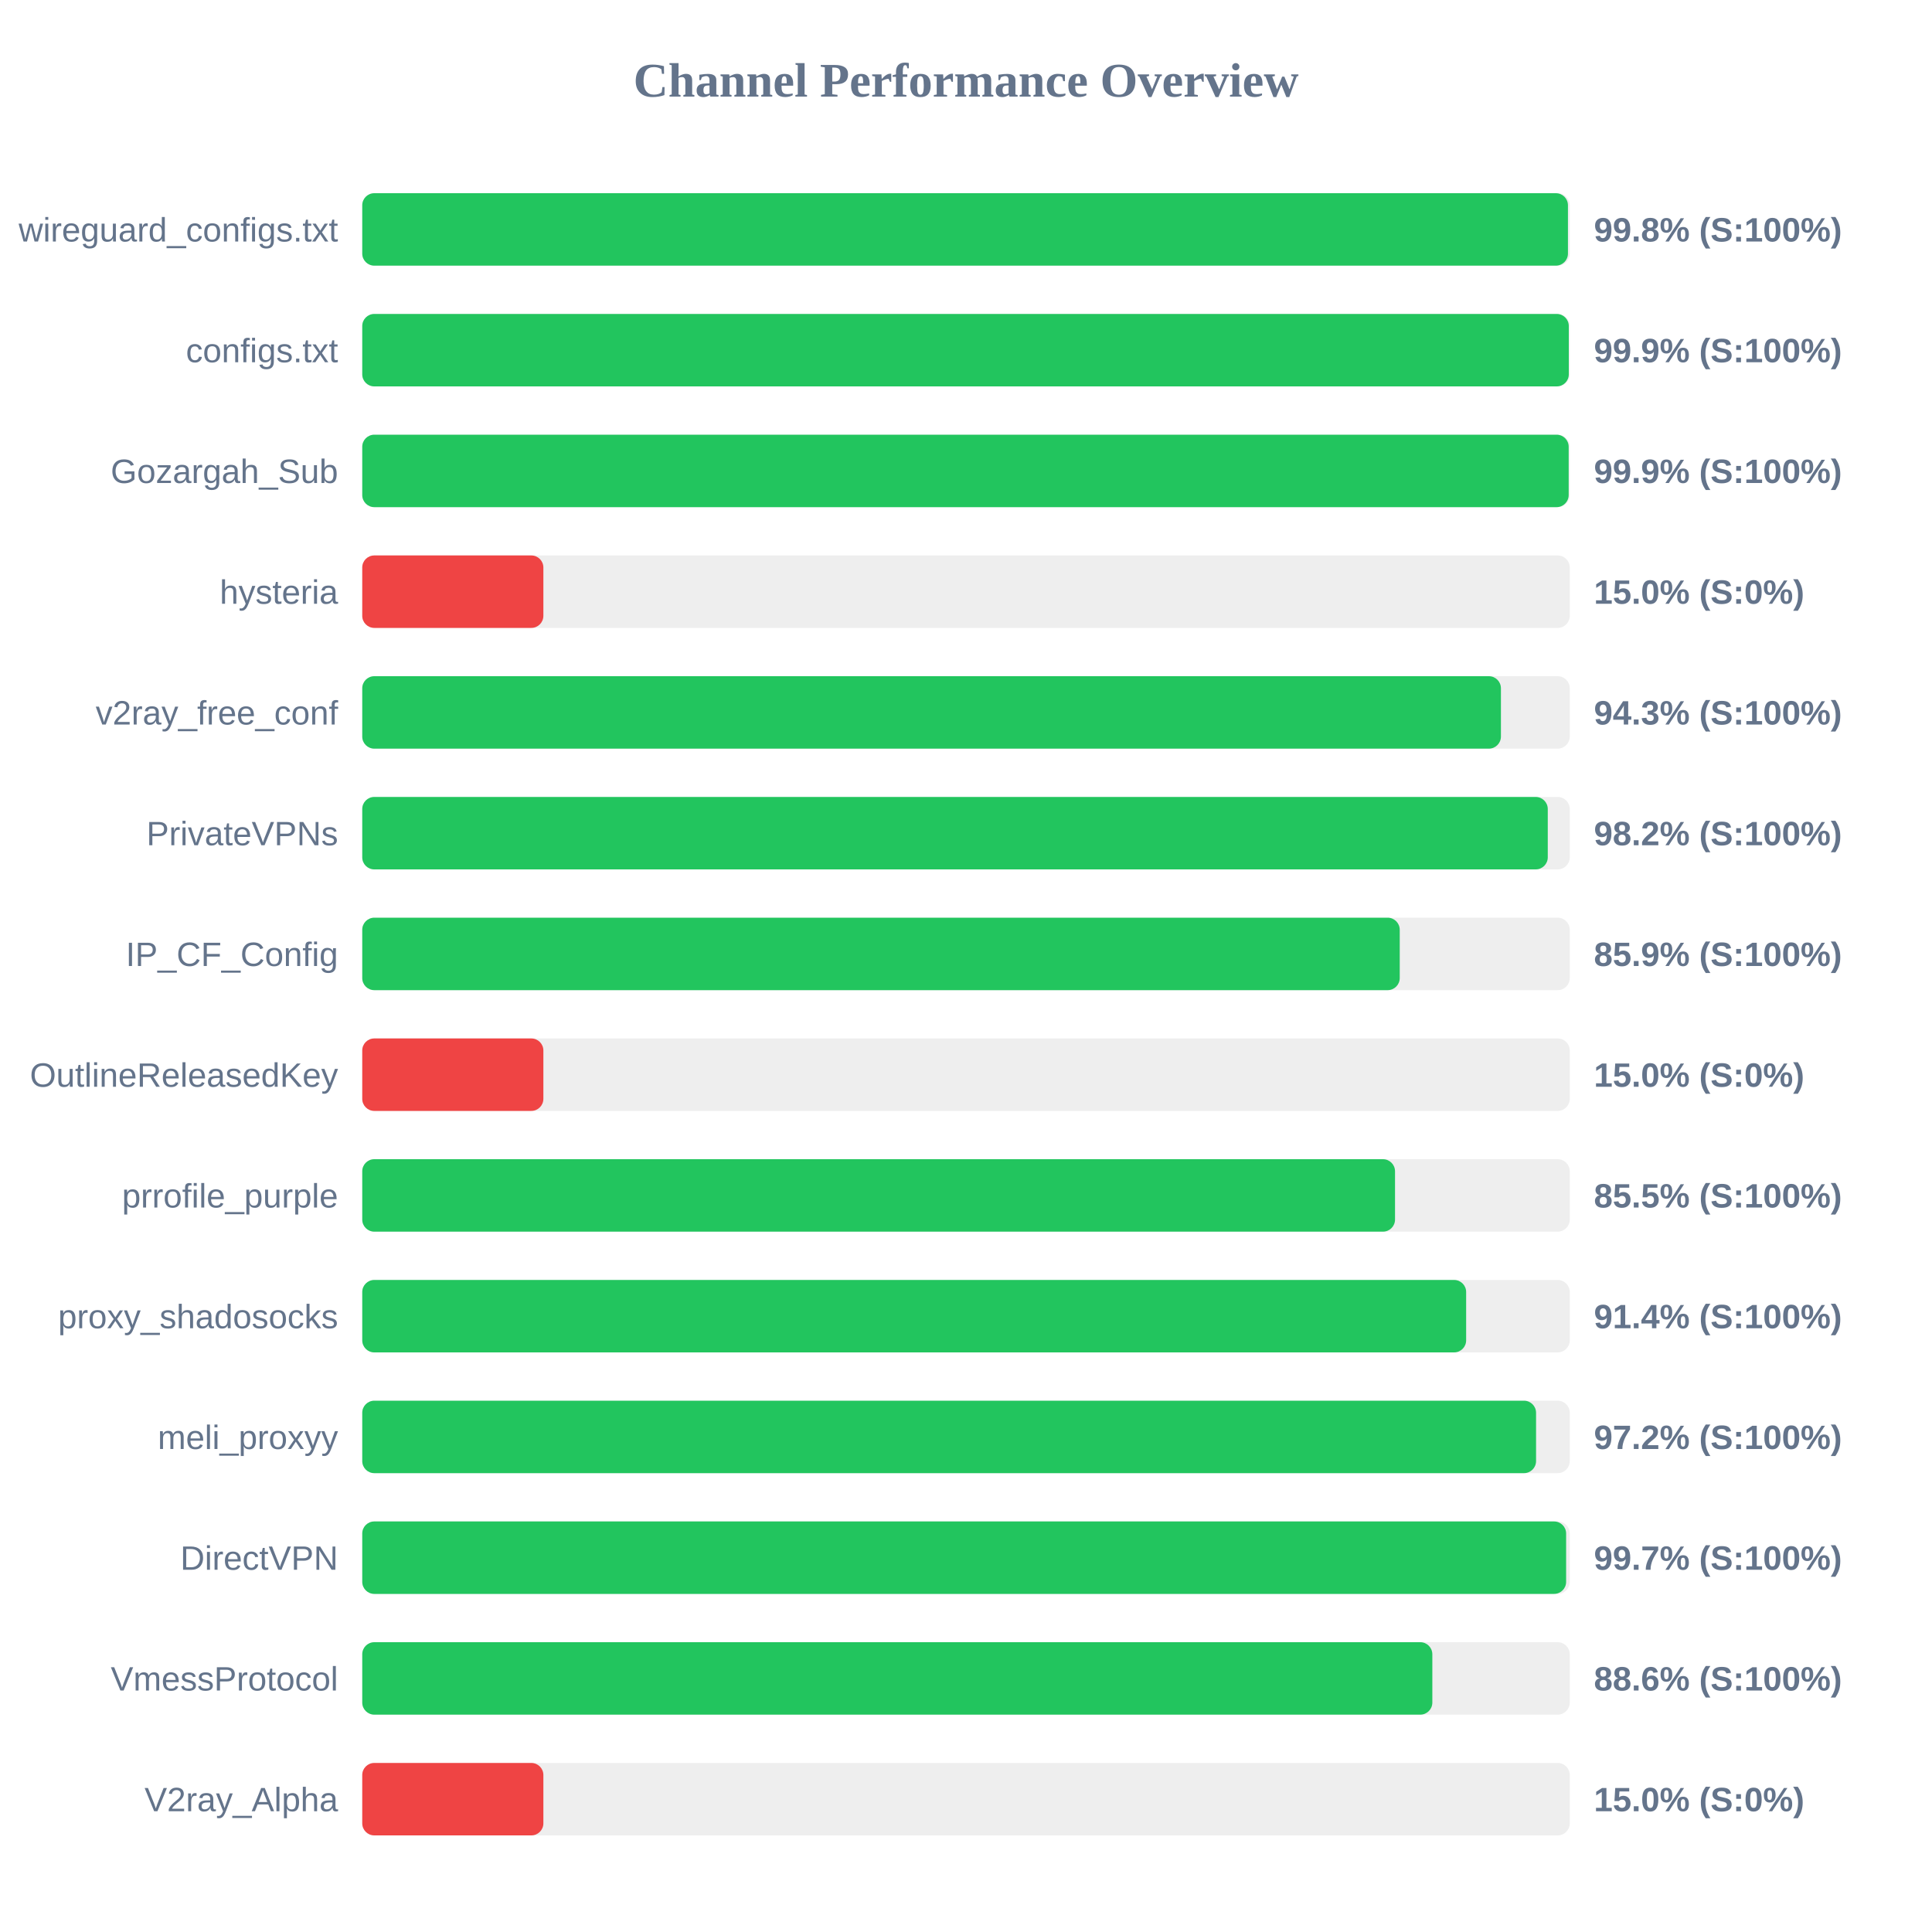
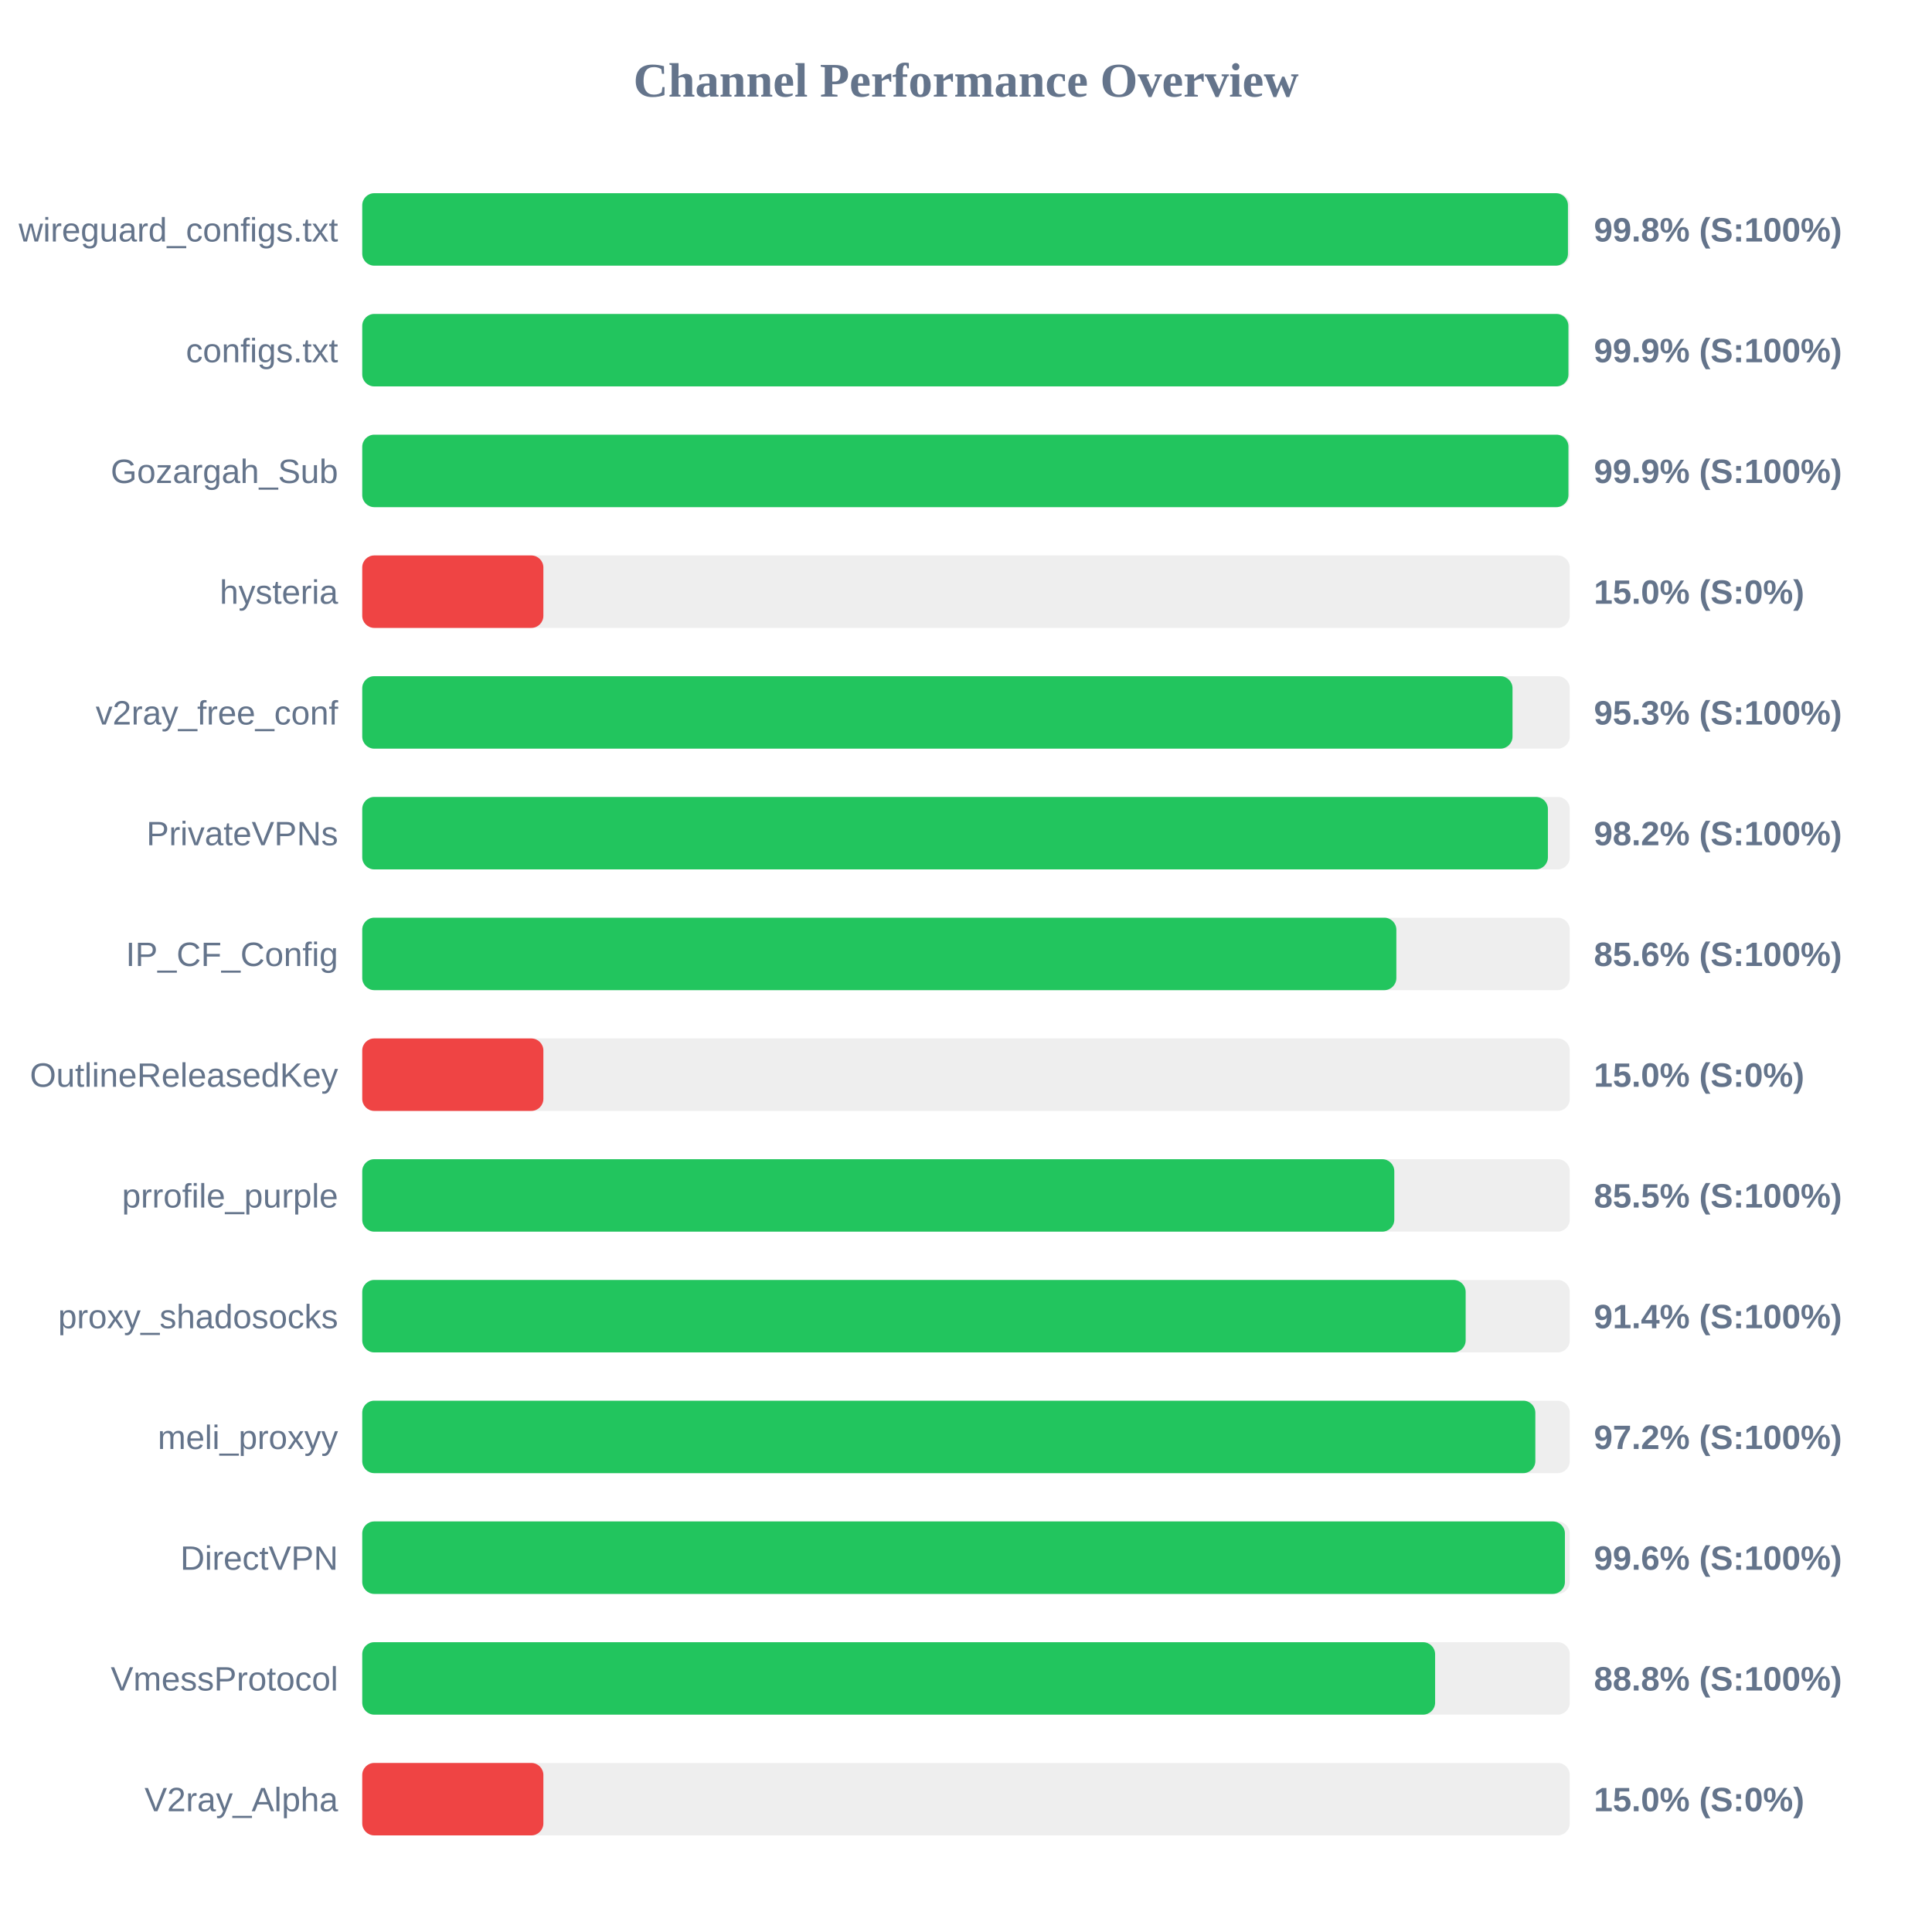
<svg xmlns="http://www.w3.org/2000/svg" width="800" height="800" version="1.1">
  <style>
        .row { font: 14px Arial; fill: #64748b; }
        .score { font: bold 14px Arial; fill: #64748b; }
    </style>
  <text x="400" y="40" text-anchor="middle" font-size="20px" font-weight="bold" fill="#64748b">Channel Performance Overview</text>
  <rect x="150" y="80" width="500" height="30" fill="#eee" rx="5" />
  <rect x="150" y="80" width="499.25" height="30" fill="#22c55e" rx="5" />
  <text x="140" y="100" text-anchor="end" class="row">wireguard_configs.txt</text>
  <text x="660" y="100" text-anchor="start" class="score">99.8% (S:100%)</text>
  <rect x="150" y="130" width="500" height="30" fill="#eee" rx="5" />
-   <rect x="150" y="130" width="499.6" height="30" fill="#22c55e" rx="5" />
+   <rect x="150" y="130" width="499.45" height="30" fill="#22c55e" rx="5" />
  <text x="140" y="150" text-anchor="end" class="row">configs.txt</text>
  <text x="660" y="150" text-anchor="start" class="score">99.9% (S:100%)</text>
  <rect x="150" y="180" width="500" height="30" fill="#eee" rx="5" />
-   <rect x="150" y="180" width="499.55" height="30" fill="#22c55e" rx="5" />
+   <rect x="150" y="180" width="499.45" height="30" fill="#22c55e" rx="5" />
  <text x="140" y="200" text-anchor="end" class="row">Gozargah_Sub</text>
  <text x="660" y="200" text-anchor="start" class="score">99.9% (S:100%)</text>
  <rect x="150" y="230" width="500" height="30" fill="#eee" rx="5" />
  <rect x="150" y="230" width="75.0" height="30" fill="#ef4444" rx="5" />
  <text x="140" y="250" text-anchor="end" class="row">hysteria</text>
  <text x="660" y="250" text-anchor="start" class="score">15.0% (S:0%)</text>
  <rect x="150" y="280" width="500" height="30" fill="#eee" rx="5" />
-   <rect x="150" y="280" width="471.5" height="30" fill="#22c55e" rx="5" />
+   <rect x="150" y="280" width="476.3" height="30" fill="#22c55e" rx="5" />
  <text x="140" y="300" text-anchor="end" class="row">v2ray_free_conf</text>
-   <text x="660" y="300" text-anchor="start" class="score">94.3% (S:100%)</text>
+   <text x="660" y="300" text-anchor="start" class="score">95.3% (S:100%)</text>
  <rect x="150" y="330" width="500" height="30" fill="#eee" rx="5" />
-   <rect x="150" y="330" width="490.9" height="30" fill="#22c55e" rx="5" />
+   <rect x="150" y="330" width="490.95" height="30" fill="#22c55e" rx="5" />
  <text x="140" y="350" text-anchor="end" class="row">PrivateVPNs</text>
  <text x="660" y="350" text-anchor="start" class="score">98.2% (S:100%)</text>
  <rect x="150" y="380" width="500" height="30" fill="#eee" rx="5" />
-   <rect x="150" y="380" width="429.6" height="30" fill="#22c55e" rx="5" />
+   <rect x="150" y="380" width="428.2" height="30" fill="#22c55e" rx="5" />
  <text x="140" y="400" text-anchor="end" class="row">IP_CF_Config</text>
-   <text x="660" y="400" text-anchor="start" class="score">85.9% (S:100%)</text>
+   <text x="660" y="400" text-anchor="start" class="score">85.6% (S:100%)</text>
  <rect x="150" y="430" width="500" height="30" fill="#eee" rx="5" />
  <rect x="150" y="430" width="75.0" height="30" fill="#ef4444" rx="5" />
  <text x="140" y="450" text-anchor="end" class="row">OutlineReleasedKey</text>
  <text x="660" y="450" text-anchor="start" class="score">15.0% (S:0%)</text>
  <rect x="150" y="480" width="500" height="30" fill="#eee" rx="5" />
-   <rect x="150" y="480" width="427.65" height="30" fill="#22c55e" rx="5" />
+   <rect x="150" y="480" width="427.35" height="30" fill="#22c55e" rx="5" />
  <text x="140" y="500" text-anchor="end" class="row">prrofile_purple</text>
  <text x="660" y="500" text-anchor="start" class="score">85.5% (S:100%)</text>
  <rect x="150" y="530" width="500" height="30" fill="#eee" rx="5" />
-   <rect x="150" y="530" width="457.1" height="30" fill="#22c55e" rx="5" />
+   <rect x="150" y="530" width="456.9" height="30" fill="#22c55e" rx="5" />
  <text x="140" y="550" text-anchor="end" class="row">proxy_shadosocks</text>
  <text x="660" y="550" text-anchor="start" class="score">91.4% (S:100%)</text>
  <rect x="150" y="580" width="500" height="30" fill="#eee" rx="5" />
-   <rect x="150" y="580" width="486.05" height="30" fill="#22c55e" rx="5" />
+   <rect x="150" y="580" width="485.75" height="30" fill="#22c55e" rx="5" />
  <text x="140" y="600" text-anchor="end" class="row">meli_proxyy</text>
  <text x="660" y="600" text-anchor="start" class="score">97.2% (S:100%)</text>
  <rect x="150" y="630" width="500" height="30" fill="#eee" rx="5" />
-   <rect x="150" y="630" width="498.5" height="30" fill="#22c55e" rx="5" />
+   <rect x="150" y="630" width="498.0" height="30" fill="#22c55e" rx="5" />
  <text x="140" y="650" text-anchor="end" class="row">DirectVPN</text>
-   <text x="660" y="650" text-anchor="start" class="score">99.7% (S:100%)</text>
+   <text x="660" y="650" text-anchor="start" class="score">99.6% (S:100%)</text>
  <rect x="150" y="680" width="500" height="30" fill="#eee" rx="5" />
-   <rect x="150" y="680" width="443.1" height="30" fill="#22c55e" rx="5" />
+   <rect x="150" y="680" width="444.25" height="30" fill="#22c55e" rx="5" />
  <text x="140" y="700" text-anchor="end" class="row">VmessProtocol</text>
-   <text x="660" y="700" text-anchor="start" class="score">88.6% (S:100%)</text>
+   <text x="660" y="700" text-anchor="start" class="score">88.8% (S:100%)</text>
  <rect x="150" y="730" width="500" height="30" fill="#eee" rx="5" />
  <rect x="150" y="730" width="75.0" height="30" fill="#ef4444" rx="5" />
  <text x="140" y="750" text-anchor="end" class="row">V2ray_Alpha</text>
  <text x="660" y="750" text-anchor="start" class="score">15.0% (S:0%)</text>
</svg>
